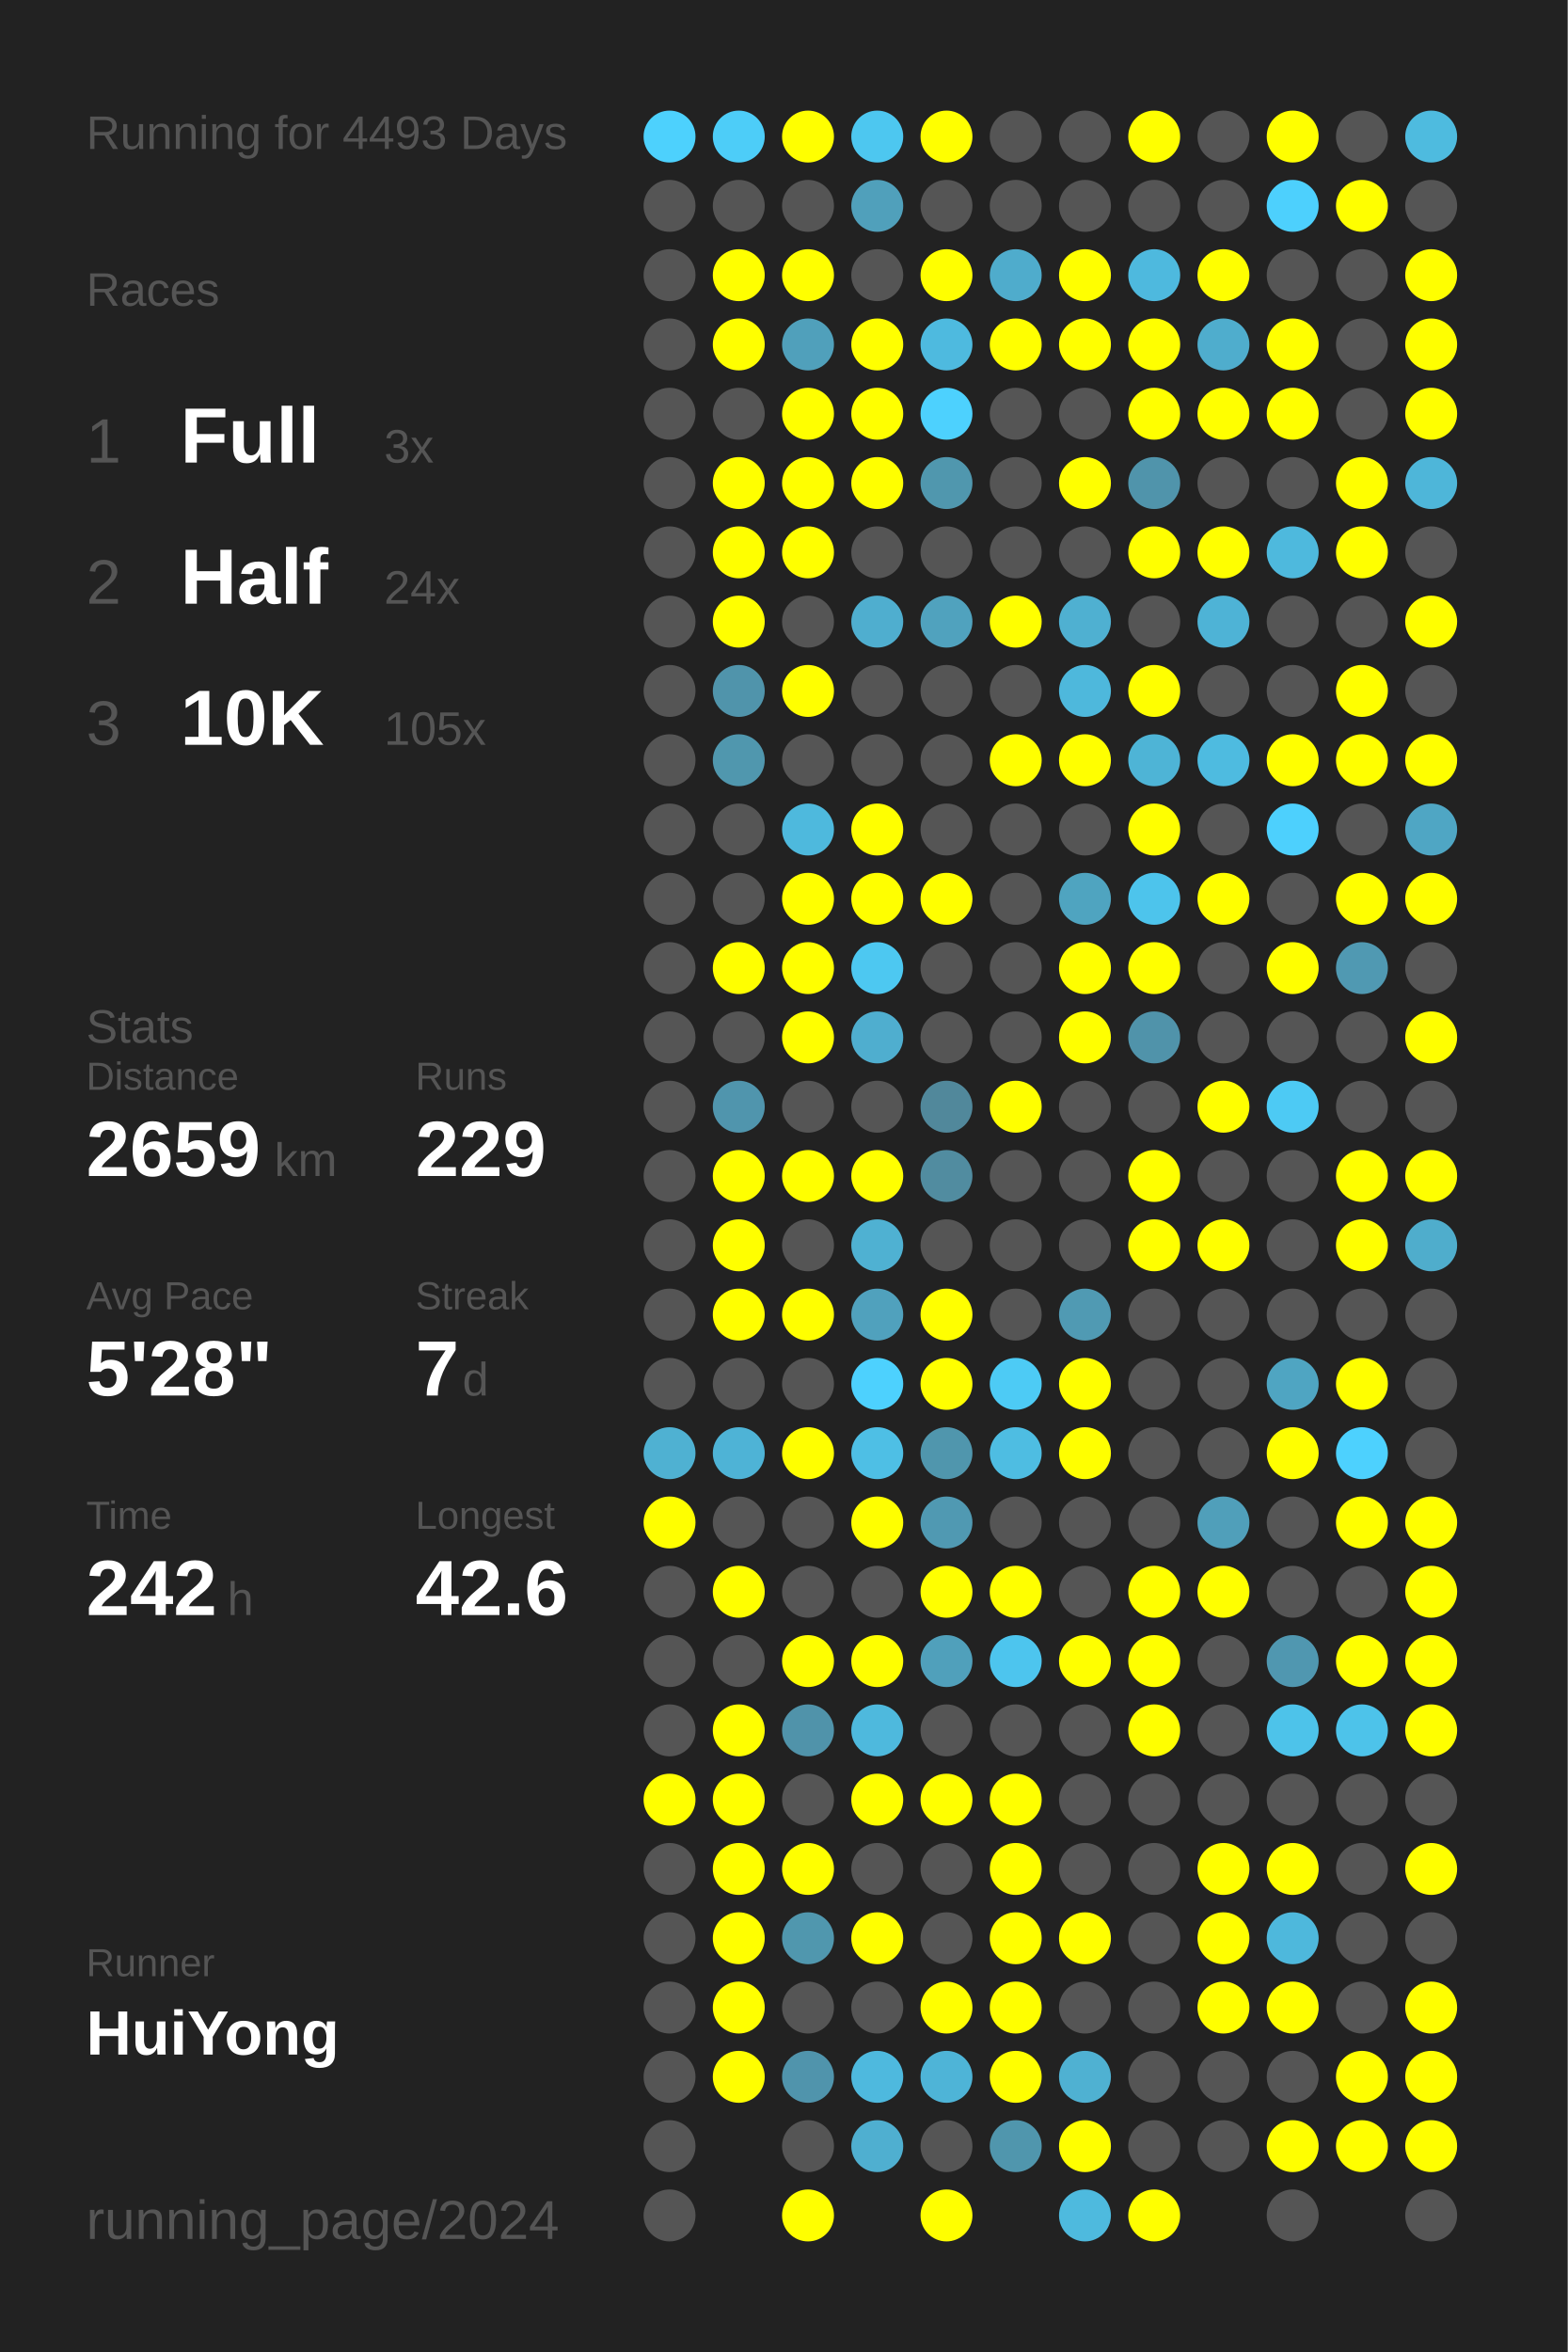
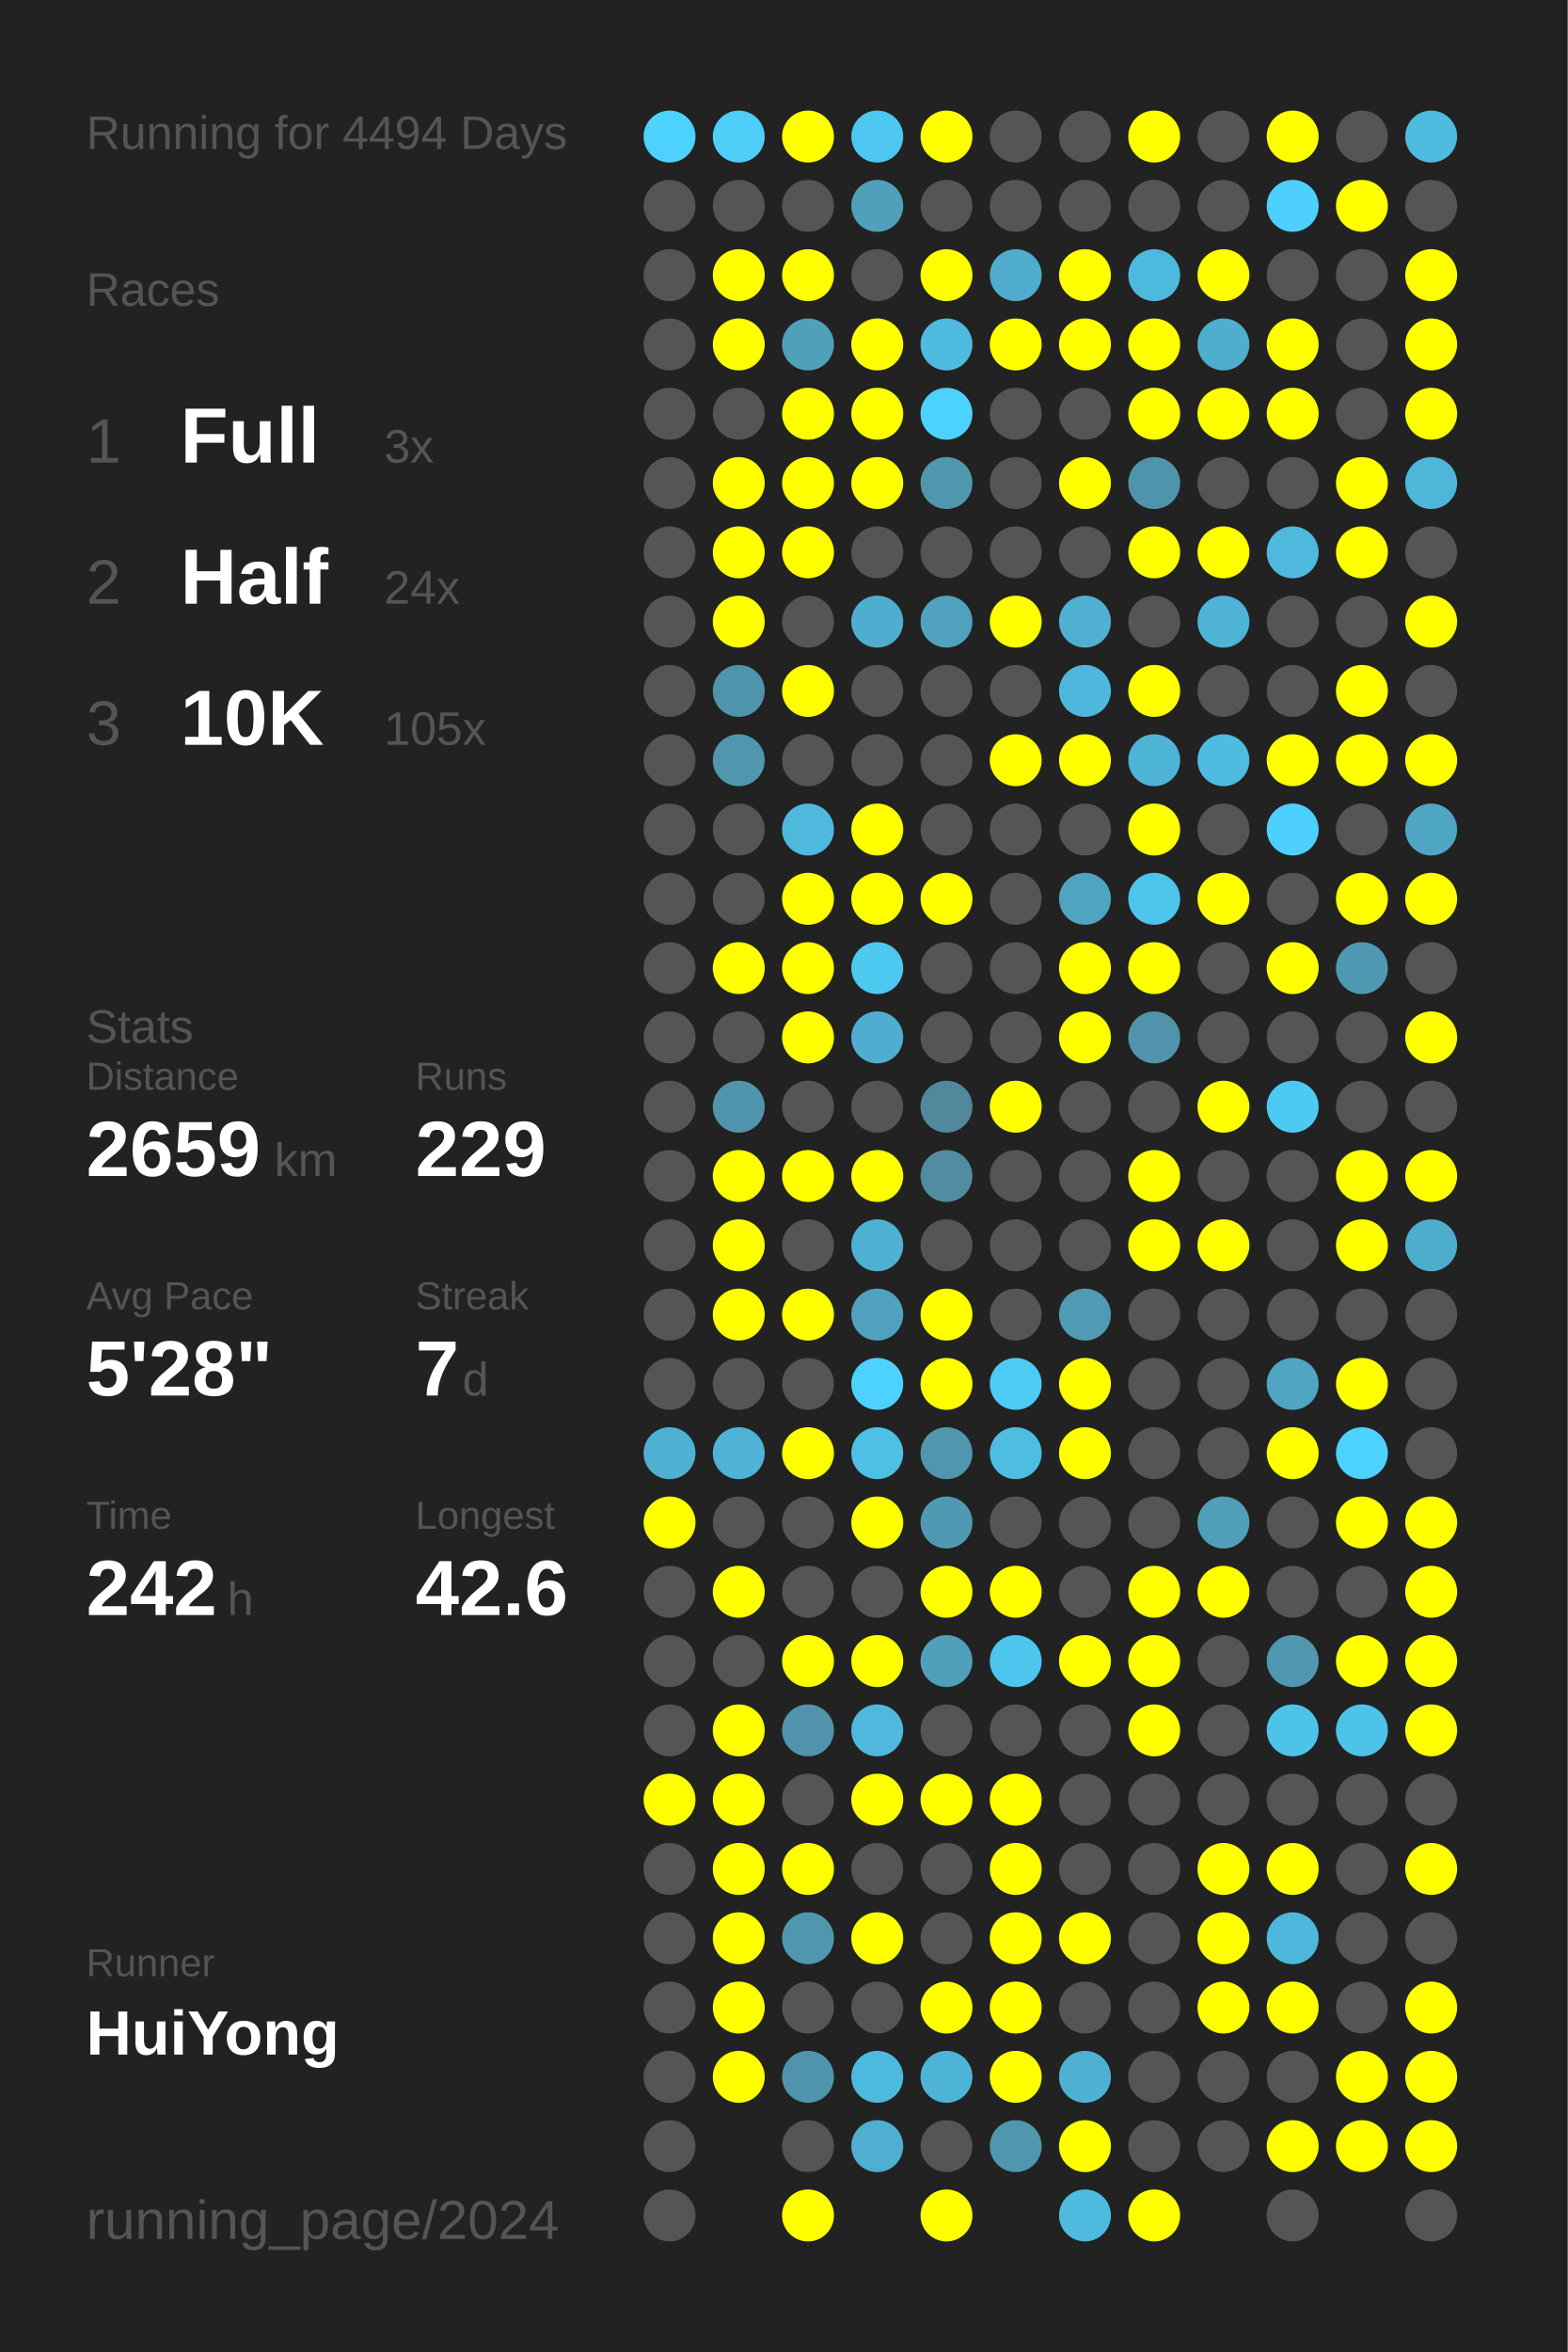
<svg xmlns="http://www.w3.org/2000/svg" baseProfile="full" height="300mm" version="1.1" viewBox="0,0,200,300" width="200mm">
  <defs />
  <rect fill="#222222" height="300" width="200" x="0" y="0" />
-   <text fill="#555555" style="font-size:6px; font-family:Arial;" x="11" y="19">Running for 4493 Days</text>
+   <text fill="#555555" style="font-size:6px; font-family:Arial;" x="11" y="19">Running for 4494 Days</text>
  <text fill="#555555" style="font-size:6px; font-family:Arial;" x="11" y="39">Races</text>
  <text fill="#555555" style="font-size:8px; font-family:Arial;" x="11" y="59">1</text>
  <text fill="#FFFFFF" style="font-size:10px; font-family:Arial; font-weight:bold;" x="23" y="59">Full</text>
  <text fill="#555555" style="font-size:6px; font-family:Arial;" x="49" y="59">3x</text>
  <text fill="#555555" style="font-size:8px; font-family:Arial;" x="11" y="77">2</text>
  <text fill="#FFFFFF" style="font-size:10px; font-family:Arial; font-weight:bold;" x="23" y="77">Half</text>
  <text fill="#555555" style="font-size:6px; font-family:Arial;" x="49" y="77">24x</text>
  <text fill="#555555" style="font-size:8px; font-family:Arial;" x="11" y="95">3</text>
  <text fill="#FFFFFF" style="font-size:10px; font-family:Arial; font-weight:bold;" x="23" y="95">10K</text>
  <text fill="#555555" style="font-size:6px; font-family:Arial;" x="49" y="95">105x</text>
  <text fill="#555555" style="font-size:6px; font-family:Arial;" x="11" y="133">Stats</text>
  <text fill="#555555" style="font-size:5px; font-family:Arial;" x="11" y="139">Distance</text>
  <text fill="#FFFFFF" style="font-size:10px; font-family:Arial; font-weight:bold;" x="11" y="150">2659</text>
  <text fill="#555555" style="font-size:6px; font-family:Arial;" x="35" y="150">km</text>
  <text fill="#555555" style="font-size:5px; font-family:Arial;" x="53" y="139">Runs</text>
  <text fill="#FFFFFF" style="font-size:10px; font-family:Arial; font-weight:bold;" x="53" y="150">229</text>
  <text fill="#555555" style="font-size:5px; font-family:Arial;" x="11" y="167">Avg Pace</text>
  <text fill="#FFFFFF" style="font-size:10px; font-family:Arial; font-weight:bold;" x="11" y="178">5'28"</text>
  <text fill="#555555" style="font-size:5px; font-family:Arial;" x="53" y="167">Streak</text>
  <text fill="#FFFFFF" style="font-size:10px; font-family:Arial; font-weight:bold;" x="53" y="178">7</text>
  <text fill="#555555" style="font-size:6px; font-family:Arial;" x="59" y="178">d</text>
  <text fill="#555555" style="font-size:5px; font-family:Arial;" x="11" y="195">Time</text>
  <text fill="#FFFFFF" style="font-size:10px; font-family:Arial; font-weight:bold;" x="11" y="206">242</text>
  <text fill="#555555" style="font-size:6px; font-family:Arial;" x="29" y="206">h</text>
  <text fill="#555555" style="font-size:5px; font-family:Arial;" x="53" y="195">Longest</text>
  <text fill="#FFFFFF" style="font-size:10px; font-family:Arial; font-weight:bold;" x="53" y="206">42.6</text>
  <text fill="#555555" style="font-size:5px; font-family:Arial;" x="11" y="252.065">Runner</text>
  <text fill="#FFFFFF" style="font-size:8px; font-family:Arial; font-weight:bold;" x="11" y="262.065">HuiYong</text>
  <text fill="#555555" style="font-size:7px; font-family:Arial;" x="11" y="285.581">running_page/2024</text>
  <circle cx="85.417" cy="17.419" fill="#4dd1fd" r="3.312" />
  <circle cx="85.417" cy="26.258" fill="#555555" r="3.312" />
  <circle cx="85.417" cy="35.097" fill="#555555" r="3.312" />
  <circle cx="85.417" cy="43.935" fill="#555555" r="3.312" />
  <circle cx="85.417" cy="52.774" fill="#555555" r="3.312" />
  <circle cx="85.417" cy="61.613" fill="#555555" r="3.312" />
  <circle cx="85.417" cy="70.452" fill="#555555" r="3.312" />
  <circle cx="85.417" cy="79.29" fill="#555555" r="3.312" />
  <circle cx="85.417" cy="88.129" fill="#555555" r="3.312" />
  <circle cx="85.417" cy="96.968" fill="#555555" r="3.312" />
  <circle cx="85.417" cy="105.806" fill="#555555" r="3.312" />
  <circle cx="85.417" cy="114.645" fill="#555555" r="3.312" />
  <circle cx="85.417" cy="123.484" fill="#555555" r="3.312" />
  <circle cx="85.417" cy="132.323" fill="#555555" r="3.312" />
  <circle cx="85.417" cy="141.161" fill="#555555" r="3.312" />
  <circle cx="85.417" cy="150" fill="#555555" r="3.312" />
  <circle cx="85.417" cy="158.839" fill="#555555" r="3.312" />
  <circle cx="85.417" cy="167.677" fill="#555555" r="3.312" />
  <circle cx="85.417" cy="176.516" fill="#555555" r="3.312" />
  <circle cx="85.417" cy="185.355" fill="#4fb1d2" r="3.312" />
  <circle cx="85.417" cy="194.194" fill="#FFFF00" r="3.312" />
  <circle cx="85.417" cy="203.032" fill="#555555" r="3.312" />
  <circle cx="85.417" cy="211.871" fill="#555555" r="3.312" />
  <circle cx="85.417" cy="220.71" fill="#555555" r="3.312" />
  <circle cx="85.417" cy="229.548" fill="#FFFF00" r="3.312" />
  <circle cx="85.417" cy="238.387" fill="#555555" r="3.312" />
  <circle cx="85.417" cy="247.226" fill="#555555" r="3.312" />
  <circle cx="85.417" cy="256.065" fill="#555555" r="3.312" />
  <circle cx="85.417" cy="264.903" fill="#555555" r="3.312" />
  <circle cx="85.417" cy="273.742" fill="#555555" r="3.312" />
  <circle cx="85.417" cy="282.581" fill="#555555" r="3.312" />
  <circle cx="94.25" cy="17.419" fill="#4dcdf8" r="3.312" />
  <circle cx="94.25" cy="26.258" fill="#555555" r="3.312" />
  <circle cx="94.25" cy="35.097" fill="#FFFF00" r="3.312" />
  <circle cx="94.25" cy="43.935" fill="#FFFF00" r="3.312" />
  <circle cx="94.25" cy="52.774" fill="#555555" r="3.312" />
  <circle cx="94.25" cy="61.613" fill="#FFFF00" r="3.312" />
  <circle cx="94.25" cy="70.452" fill="#FFFF00" r="3.312" />
  <circle cx="94.25" cy="79.29" fill="#FFFF00" r="3.312" />
  <circle cx="94.25" cy="88.129" fill="#5094ab" r="3.312" />
  <circle cx="94.25" cy="96.968" fill="#5097ae" r="3.312" />
  <circle cx="94.25" cy="105.806" fill="#555555" r="3.312" />
  <circle cx="94.25" cy="114.645" fill="#555555" r="3.312" />
  <circle cx="94.25" cy="123.484" fill="#FFFF00" r="3.312" />
  <circle cx="94.25" cy="132.323" fill="#555555" r="3.312" />
  <circle cx="94.25" cy="141.161" fill="#5095ad" r="3.312" />
  <circle cx="94.25" cy="150" fill="#FFFF00" r="3.312" />
  <circle cx="94.25" cy="158.839" fill="#FFFF00" r="3.312" />
  <circle cx="94.25" cy="167.677" fill="#FFFF00" r="3.312" />
  <circle cx="94.25" cy="176.516" fill="#555555" r="3.312" />
  <circle cx="94.25" cy="185.355" fill="#4eb3d6" r="3.312" />
  <circle cx="94.25" cy="194.194" fill="#555555" r="3.312" />
  <circle cx="94.25" cy="203.032" fill="#FFFF00" r="3.312" />
  <circle cx="94.25" cy="211.871" fill="#555555" r="3.312" />
  <circle cx="94.25" cy="220.71" fill="#FFFF00" r="3.312" />
  <circle cx="94.25" cy="229.548" fill="#FFFF00" r="3.312" />
  <circle cx="94.25" cy="238.387" fill="#FFFF00" r="3.312" />
  <circle cx="94.25" cy="247.226" fill="#FFFF00" r="3.312" />
  <circle cx="94.25" cy="256.065" fill="#FFFF00" r="3.312" />
  <circle cx="94.25" cy="264.903" fill="#FFFF00" r="3.312" />
  <circle cx="103.083" cy="17.419" fill="#FFFF00" r="3.312" />
  <circle cx="103.083" cy="26.258" fill="#555555" r="3.312" />
  <circle cx="103.083" cy="35.097" fill="#FFFF00" r="3.312" />
  <circle cx="103.083" cy="43.935" fill="#50a0bb" r="3.312" />
  <circle cx="103.083" cy="52.774" fill="#FFFF00" r="3.312" />
  <circle cx="103.083" cy="61.613" fill="#FFFF00" r="3.312" />
  <circle cx="103.083" cy="70.452" fill="#FFFF00" r="3.312" />
  <circle cx="103.083" cy="79.29" fill="#555555" r="3.312" />
  <circle cx="103.083" cy="88.129" fill="#FFFF00" r="3.312" />
  <circle cx="103.083" cy="96.968" fill="#555555" r="3.312" />
  <circle cx="103.083" cy="105.806" fill="#4eb9dd" r="3.312" />
  <circle cx="103.083" cy="114.645" fill="#FFFF00" r="3.312" />
  <circle cx="103.083" cy="123.484" fill="#FFFF00" r="3.312" />
  <circle cx="103.083" cy="132.323" fill="#FFFF00" r="3.312" />
  <circle cx="103.083" cy="141.161" fill="#555555" r="3.312" />
  <circle cx="103.083" cy="150" fill="#FFFF00" r="3.312" />
  <circle cx="103.083" cy="158.839" fill="#555555" r="3.312" />
  <circle cx="103.083" cy="167.677" fill="#FFFF00" r="3.312" />
  <circle cx="103.083" cy="176.516" fill="#555555" r="3.312" />
  <circle cx="103.083" cy="185.355" fill="#FFFF00" r="3.312" />
  <circle cx="103.083" cy="194.194" fill="#555555" r="3.312" />
  <circle cx="103.083" cy="203.032" fill="#555555" r="3.312" />
  <circle cx="103.083" cy="211.871" fill="#FFFF00" r="3.312" />
  <circle cx="103.083" cy="220.71" fill="#5093aa" r="3.312" />
  <circle cx="103.083" cy="229.548" fill="#555555" r="3.312" />
  <circle cx="103.083" cy="238.387" fill="#FFFF00" r="3.312" />
  <circle cx="103.083" cy="247.226" fill="#5097ae" r="3.312" />
  <circle cx="103.083" cy="256.065" fill="#555555" r="3.312" />
  <circle cx="103.083" cy="264.903" fill="#5094ac" r="3.312" />
  <circle cx="103.083" cy="273.742" fill="#555555" r="3.312" />
  <circle cx="103.083" cy="282.581" fill="#FFFF00" r="3.312" />
  <circle cx="111.917" cy="17.419" fill="#4dc7f0" r="3.312" />
  <circle cx="111.917" cy="26.258" fill="#50a0bb" r="3.312" />
  <circle cx="111.917" cy="35.097" fill="#555555" r="3.312" />
  <circle cx="111.917" cy="43.935" fill="#FFFF00" r="3.312" />
  <circle cx="111.917" cy="52.774" fill="#FFFF00" r="3.312" />
  <circle cx="111.917" cy="61.613" fill="#FFFF00" r="3.312" />
  <circle cx="111.917" cy="70.452" fill="#555555" r="3.312" />
  <circle cx="111.917" cy="79.29" fill="#4faecf" r="3.312" />
  <circle cx="111.917" cy="88.129" fill="#555555" r="3.312" />
  <circle cx="111.917" cy="96.968" fill="#555555" r="3.312" />
  <circle cx="111.917" cy="105.806" fill="#FFFF00" r="3.312" />
  <circle cx="111.917" cy="114.645" fill="#FFFF00" r="3.312" />
  <circle cx="111.917" cy="123.484" fill="#4dc8f1" r="3.312" />
  <circle cx="111.917" cy="132.323" fill="#4faecf" r="3.312" />
  <circle cx="111.917" cy="141.161" fill="#555555" r="3.312" />
  <circle cx="111.917" cy="150" fill="#FFFF00" r="3.312" />
  <circle cx="111.917" cy="158.839" fill="#4fb1d2" r="3.312" />
  <circle cx="111.917" cy="167.677" fill="#50a1bd" r="3.312" />
  <circle cx="111.917" cy="176.516" fill="#4dd1fe" r="3.312" />
  <circle cx="111.917" cy="185.355" fill="#4ebfe5" r="3.312" />
  <circle cx="111.917" cy="194.194" fill="#FFFF00" r="3.312" />
  <circle cx="111.917" cy="203.032" fill="#555555" r="3.312" />
  <circle cx="111.917" cy="211.871" fill="#FFFF00" r="3.312" />
  <circle cx="111.917" cy="220.71" fill="#4eb9dd" r="3.312" />
  <circle cx="111.917" cy="229.548" fill="#FFFF00" r="3.312" />
  <circle cx="111.917" cy="238.387" fill="#555555" r="3.312" />
  <circle cx="111.917" cy="247.226" fill="#FFFF00" r="3.312" />
  <circle cx="111.917" cy="256.065" fill="#555555" r="3.312" />
  <circle cx="111.917" cy="264.903" fill="#4eb9de" r="3.312" />
  <circle cx="111.917" cy="273.742" fill="#4fafd0" r="3.312" />
  <circle cx="120.75" cy="17.419" fill="#FFFF00" r="3.312" />
  <circle cx="120.75" cy="26.258" fill="#555555" r="3.312" />
  <circle cx="120.75" cy="35.097" fill="#FFFF00" r="3.312" />
  <circle cx="120.75" cy="43.935" fill="#4ebadf" r="3.312" />
  <circle cx="120.75" cy="52.774" fill="#4dd1fe" r="3.312" />
  <circle cx="120.75" cy="61.613" fill="#5097ae" r="3.312" />
  <circle cx="120.75" cy="70.452" fill="#555555" r="3.312" />
  <circle cx="120.75" cy="79.29" fill="#50a2be" r="3.312" />
  <circle cx="120.75" cy="88.129" fill="#555555" r="3.312" />
  <circle cx="120.75" cy="96.968" fill="#555555" r="3.312" />
  <circle cx="120.75" cy="105.806" fill="#555555" r="3.312" />
  <circle cx="120.75" cy="114.645" fill="#FFFF00" r="3.312" />
  <circle cx="120.75" cy="123.484" fill="#555555" r="3.312" />
  <circle cx="120.75" cy="132.323" fill="#555555" r="3.312" />
  <circle cx="120.75" cy="141.161" fill="#51889b" r="3.312" />
  <circle cx="120.75" cy="150" fill="#518ca0" r="3.312" />
  <circle cx="120.75" cy="158.839" fill="#555555" r="3.312" />
  <circle cx="120.75" cy="167.677" fill="#FFFF00" r="3.312" />
  <circle cx="120.75" cy="176.516" fill="#FFFF00" r="3.312" />
  <circle cx="120.75" cy="185.355" fill="#5096ad" r="3.312" />
  <circle cx="120.75" cy="194.194" fill="#5099b2" r="3.312" />
  <circle cx="120.75" cy="203.032" fill="#FFFF00" r="3.312" />
  <circle cx="120.75" cy="211.871" fill="#50a0bb" r="3.312" />
  <circle cx="120.75" cy="220.71" fill="#555555" r="3.312" />
  <circle cx="120.75" cy="229.548" fill="#FFFF00" r="3.312" />
  <circle cx="120.75" cy="238.387" fill="#555555" r="3.312" />
  <circle cx="120.75" cy="247.226" fill="#555555" r="3.312" />
  <circle cx="120.75" cy="256.065" fill="#FFFF00" r="3.312" />
  <circle cx="120.75" cy="264.903" fill="#4eb4d7" r="3.312" />
  <circle cx="120.75" cy="273.742" fill="#555555" r="3.312" />
  <circle cx="120.75" cy="282.581" fill="#FFFF00" r="3.312" />
  <circle cx="129.583" cy="17.419" fill="#555555" r="3.312" />
  <circle cx="129.583" cy="26.258" fill="#555555" r="3.312" />
  <circle cx="129.583" cy="35.097" fill="#4faccc" r="3.312" />
  <circle cx="129.583" cy="43.935" fill="#FFFF00" r="3.312" />
  <circle cx="129.583" cy="52.774" fill="#555555" r="3.312" />
  <circle cx="129.583" cy="61.613" fill="#555555" r="3.312" />
  <circle cx="129.583" cy="70.452" fill="#555555" r="3.312" />
  <circle cx="129.583" cy="79.29" fill="#FFFF00" r="3.312" />
  <circle cx="129.583" cy="88.129" fill="#555555" r="3.312" />
  <circle cx="129.583" cy="96.968" fill="#FFFF00" r="3.312" />
  <circle cx="129.583" cy="105.806" fill="#555555" r="3.312" />
  <circle cx="129.583" cy="114.645" fill="#555555" r="3.312" />
  <circle cx="129.583" cy="123.484" fill="#555555" r="3.312" />
  <circle cx="129.583" cy="132.323" fill="#555555" r="3.312" />
  <circle cx="129.583" cy="141.161" fill="#FFFF00" r="3.312" />
  <circle cx="129.583" cy="150" fill="#555555" r="3.312" />
  <circle cx="129.583" cy="158.839" fill="#555555" r="3.312" />
  <circle cx="129.583" cy="167.677" fill="#555555" r="3.312" />
  <circle cx="129.583" cy="176.516" fill="#4dcbf5" r="3.312" />
  <circle cx="129.583" cy="185.355" fill="#4ebde2" r="3.312" />
  <circle cx="129.583" cy="194.194" fill="#555555" r="3.312" />
  <circle cx="129.583" cy="203.032" fill="#FFFF00" r="3.312" />
  <circle cx="129.583" cy="211.871" fill="#4dc5ee" r="3.312" />
  <circle cx="129.583" cy="220.71" fill="#555555" r="3.312" />
  <circle cx="129.583" cy="229.548" fill="#FFFF00" r="3.312" />
  <circle cx="129.583" cy="238.387" fill="#FFFF00" r="3.312" />
  <circle cx="129.583" cy="247.226" fill="#FFFF00" r="3.312" />
  <circle cx="129.583" cy="256.065" fill="#FFFF00" r="3.312" />
  <circle cx="129.583" cy="264.903" fill="#FFFF00" r="3.312" />
  <circle cx="129.583" cy="273.742" fill="#5096ad" r="3.312" />
  <circle cx="138.417" cy="17.419" fill="#555555" r="3.312" />
  <circle cx="138.417" cy="26.258" fill="#555555" r="3.312" />
  <circle cx="138.417" cy="35.097" fill="#FFFF00" r="3.312" />
  <circle cx="138.417" cy="43.935" fill="#FFFF00" r="3.312" />
  <circle cx="138.417" cy="52.774" fill="#555555" r="3.312" />
  <circle cx="138.417" cy="61.613" fill="#FFFF00" r="3.312" />
  <circle cx="138.417" cy="70.452" fill="#555555" r="3.312" />
  <circle cx="138.417" cy="79.29" fill="#4fb0d1" r="3.312" />
  <circle cx="138.417" cy="88.129" fill="#4eb8dc" r="3.312" />
  <circle cx="138.417" cy="96.968" fill="#FFFF00" r="3.312" />
  <circle cx="138.417" cy="105.806" fill="#555555" r="3.312" />
  <circle cx="138.417" cy="114.645" fill="#4fa4c0" r="3.312" />
  <circle cx="138.417" cy="123.484" fill="#FFFF00" r="3.312" />
  <circle cx="138.417" cy="132.323" fill="#FFFF00" r="3.312" />
  <circle cx="138.417" cy="141.161" fill="#555555" r="3.312" />
  <circle cx="138.417" cy="150" fill="#555555" r="3.312" />
  <circle cx="138.417" cy="158.839" fill="#555555" r="3.312" />
  <circle cx="138.417" cy="167.677" fill="#509ab3" r="3.312" />
  <circle cx="138.417" cy="176.516" fill="#FFFF00" r="3.312" />
  <circle cx="138.417" cy="185.355" fill="#FFFF00" r="3.312" />
  <circle cx="138.417" cy="194.194" fill="#555555" r="3.312" />
  <circle cx="138.417" cy="203.032" fill="#555555" r="3.312" />
  <circle cx="138.417" cy="211.871" fill="#FFFF00" r="3.312" />
  <circle cx="138.417" cy="220.71" fill="#555555" r="3.312" />
  <circle cx="138.417" cy="229.548" fill="#555555" r="3.312" />
  <circle cx="138.417" cy="238.387" fill="#555555" r="3.312" />
  <circle cx="138.417" cy="247.226" fill="#FFFF00" r="3.312" />
  <circle cx="138.417" cy="256.065" fill="#555555" r="3.312" />
  <circle cx="138.417" cy="264.903" fill="#4fb1d2" r="3.312" />
  <circle cx="138.417" cy="273.742" fill="#FFFF00" r="3.312" />
  <circle cx="138.417" cy="282.581" fill="#4ebade" r="3.312" />
  <circle cx="147.25" cy="17.419" fill="#FFFF00" r="3.312" />
  <circle cx="147.25" cy="26.258" fill="#555555" r="3.312" />
  <circle cx="147.25" cy="35.097" fill="#4eb9de" r="3.312" />
  <circle cx="147.25" cy="43.935" fill="#FFFF00" r="3.312" />
  <circle cx="147.25" cy="52.774" fill="#FFFF00" r="3.312" />
  <circle cx="147.25" cy="61.613" fill="#5094ab" r="3.312" />
  <circle cx="147.25" cy="70.452" fill="#FFFF00" r="3.312" />
  <circle cx="147.25" cy="79.29" fill="#555555" r="3.312" />
  <circle cx="147.25" cy="88.129" fill="#FFFF00" r="3.312" />
  <circle cx="147.25" cy="96.968" fill="#4eb4d6" r="3.312" />
  <circle cx="147.25" cy="105.806" fill="#FFFF00" r="3.312" />
  <circle cx="147.25" cy="114.645" fill="#4dc4ec" r="3.312" />
  <circle cx="147.25" cy="123.484" fill="#FFFF00" r="3.312" />
  <circle cx="147.25" cy="132.323" fill="#5093aa" r="3.312" />
  <circle cx="147.25" cy="141.161" fill="#555555" r="3.312" />
  <circle cx="147.25" cy="150" fill="#FFFF00" r="3.312" />
  <circle cx="147.25" cy="158.839" fill="#FFFF00" r="3.312" />
  <circle cx="147.25" cy="167.677" fill="#555555" r="3.312" />
  <circle cx="147.25" cy="176.516" fill="#555555" r="3.312" />
  <circle cx="147.25" cy="185.355" fill="#555555" r="3.312" />
  <circle cx="147.25" cy="194.194" fill="#555555" r="3.312" />
  <circle cx="147.25" cy="203.032" fill="#FFFF00" r="3.312" />
  <circle cx="147.25" cy="211.871" fill="#FFFF00" r="3.312" />
  <circle cx="147.25" cy="220.71" fill="#FFFF00" r="3.312" />
  <circle cx="147.25" cy="229.548" fill="#555555" r="3.312" />
  <circle cx="147.25" cy="238.387" fill="#555555" r="3.312" />
  <circle cx="147.25" cy="247.226" fill="#555555" r="3.312" />
  <circle cx="147.25" cy="256.065" fill="#555555" r="3.312" />
  <circle cx="147.25" cy="264.903" fill="#555555" r="3.312" />
  <circle cx="147.25" cy="273.742" fill="#555555" r="3.312" />
  <circle cx="147.25" cy="282.581" fill="#FFFF00" r="3.312" />
  <circle cx="156.083" cy="17.419" fill="#555555" r="3.312" />
  <circle cx="156.083" cy="26.258" fill="#555555" r="3.312" />
  <circle cx="156.083" cy="35.097" fill="#FFFF00" r="3.312" />
  <circle cx="156.083" cy="43.935" fill="#4fadcd" r="3.312" />
  <circle cx="156.083" cy="52.774" fill="#FFFF00" r="3.312" />
  <circle cx="156.083" cy="61.613" fill="#555555" r="3.312" />
  <circle cx="156.083" cy="70.452" fill="#FFFF00" r="3.312" />
  <circle cx="156.083" cy="79.29" fill="#4eb3d6" r="3.312" />
  <circle cx="156.083" cy="88.129" fill="#555555" r="3.312" />
  <circle cx="156.083" cy="96.968" fill="#4ebbe0" r="3.312" />
  <circle cx="156.083" cy="105.806" fill="#555555" r="3.312" />
  <circle cx="156.083" cy="114.645" fill="#FFFF00" r="3.312" />
  <circle cx="156.083" cy="123.484" fill="#555555" r="3.312" />
  <circle cx="156.083" cy="132.323" fill="#555555" r="3.312" />
  <circle cx="156.083" cy="141.161" fill="#FFFF00" r="3.312" />
  <circle cx="156.083" cy="150" fill="#555555" r="3.312" />
  <circle cx="156.083" cy="158.839" fill="#FFFF00" r="3.312" />
  <circle cx="156.083" cy="167.677" fill="#555555" r="3.312" />
  <circle cx="156.083" cy="176.516" fill="#555555" r="3.312" />
  <circle cx="156.083" cy="185.355" fill="#555555" r="3.312" />
  <circle cx="156.083" cy="194.194" fill="#509fba" r="3.312" />
  <circle cx="156.083" cy="203.032" fill="#FFFF00" r="3.312" />
  <circle cx="156.083" cy="211.871" fill="#555555" r="3.312" />
  <circle cx="156.083" cy="220.71" fill="#555555" r="3.312" />
  <circle cx="156.083" cy="229.548" fill="#555555" r="3.312" />
  <circle cx="156.083" cy="238.387" fill="#FFFF00" r="3.312" />
  <circle cx="156.083" cy="247.226" fill="#FFFF00" r="3.312" />
  <circle cx="156.083" cy="256.065" fill="#FFFF00" r="3.312" />
  <circle cx="156.083" cy="264.903" fill="#555555" r="3.312" />
  <circle cx="156.083" cy="273.742" fill="#555555" r="3.312" />
  <circle cx="164.917" cy="17.419" fill="#FFFF00" r="3.312" />
  <circle cx="164.917" cy="26.258" fill="#4dd0fd" r="3.312" />
  <circle cx="164.917" cy="35.097" fill="#555555" r="3.312" />
  <circle cx="164.917" cy="43.935" fill="#FFFF00" r="3.312" />
  <circle cx="164.917" cy="52.774" fill="#FFFF00" r="3.312" />
  <circle cx="164.917" cy="61.613" fill="#555555" r="3.312" />
  <circle cx="164.917" cy="70.452" fill="#4eb9dd" r="3.312" />
  <circle cx="164.917" cy="79.29" fill="#555555" r="3.312" />
  <circle cx="164.917" cy="88.129" fill="#555555" r="3.312" />
  <circle cx="164.917" cy="96.968" fill="#FFFF00" r="3.312" />
  <circle cx="164.917" cy="105.806" fill="#4dd0fd" r="3.312" />
  <circle cx="164.917" cy="114.645" fill="#555555" r="3.312" />
  <circle cx="164.917" cy="123.484" fill="#FFFF00" r="3.312" />
  <circle cx="164.917" cy="132.323" fill="#555555" r="3.312" />
  <circle cx="164.917" cy="141.161" fill="#4dcaf4" r="3.312" />
  <circle cx="164.917" cy="150" fill="#555555" r="3.312" />
  <circle cx="164.917" cy="158.839" fill="#555555" r="3.312" />
  <circle cx="164.917" cy="167.677" fill="#555555" r="3.312" />
  <circle cx="164.917" cy="176.516" fill="#4fa5c2" r="3.312" />
  <circle cx="164.917" cy="185.355" fill="#FFFF00" r="3.312" />
  <circle cx="164.917" cy="194.194" fill="#555555" r="3.312" />
  <circle cx="164.917" cy="203.032" fill="#555555" r="3.312" />
  <circle cx="164.917" cy="211.871" fill="#5097b0" r="3.312" />
  <circle cx="164.917" cy="220.71" fill="#4dc3ea" r="3.312" />
  <circle cx="164.917" cy="229.548" fill="#555555" r="3.312" />
  <circle cx="164.917" cy="238.387" fill="#FFFF00" r="3.312" />
  <circle cx="164.917" cy="247.226" fill="#4eb8dc" r="3.312" />
  <circle cx="164.917" cy="256.065" fill="#FFFF00" r="3.312" />
  <circle cx="164.917" cy="264.903" fill="#555555" r="3.312" />
  <circle cx="164.917" cy="273.742" fill="#FFFF00" r="3.312" />
  <circle cx="164.917" cy="282.581" fill="#555555" r="3.312" />
  <circle cx="173.75" cy="17.419" fill="#555555" r="3.312" />
  <circle cx="173.75" cy="26.258" fill="#FFFF00" r="3.312" />
  <circle cx="173.75" cy="35.097" fill="#555555" r="3.312" />
  <circle cx="173.75" cy="43.935" fill="#555555" r="3.312" />
  <circle cx="173.75" cy="52.774" fill="#555555" r="3.312" />
  <circle cx="173.75" cy="61.613" fill="#FFFF00" r="3.312" />
  <circle cx="173.75" cy="70.452" fill="#FFFF00" r="3.312" />
  <circle cx="173.75" cy="79.29" fill="#555555" r="3.312" />
  <circle cx="173.75" cy="88.129" fill="#FFFF00" r="3.312" />
  <circle cx="173.75" cy="96.968" fill="#FFFF00" r="3.312" />
  <circle cx="173.75" cy="105.806" fill="#555555" r="3.312" />
  <circle cx="173.75" cy="114.645" fill="#FFFF00" r="3.312" />
  <circle cx="173.75" cy="123.484" fill="#5099b2" r="3.312" />
  <circle cx="173.75" cy="132.323" fill="#555555" r="3.312" />
  <circle cx="173.75" cy="141.161" fill="#555555" r="3.312" />
  <circle cx="173.75" cy="150" fill="#FFFF00" r="3.312" />
  <circle cx="173.75" cy="158.839" fill="#FFFF00" r="3.312" />
  <circle cx="173.75" cy="167.677" fill="#555555" r="3.312" />
  <circle cx="173.75" cy="176.516" fill="#FFFF00" r="3.312" />
  <circle cx="173.75" cy="185.355" fill="#4dd1fe" r="3.312" />
  <circle cx="173.75" cy="194.194" fill="#FFFF00" r="3.312" />
  <circle cx="173.75" cy="203.032" fill="#555555" r="3.312" />
  <circle cx="173.75" cy="211.871" fill="#FFFF00" r="3.312" />
  <circle cx="173.75" cy="220.71" fill="#4dc3ea" r="3.312" />
  <circle cx="173.75" cy="229.548" fill="#555555" r="3.312" />
  <circle cx="173.75" cy="238.387" fill="#555555" r="3.312" />
  <circle cx="173.75" cy="247.226" fill="#555555" r="3.312" />
  <circle cx="173.75" cy="256.065" fill="#555555" r="3.312" />
  <circle cx="173.75" cy="264.903" fill="#FFFF00" r="3.312" />
  <circle cx="173.75" cy="273.742" fill="#FFFF00" r="3.312" />
  <circle cx="182.583" cy="17.419" fill="#4ebbdf" r="3.312" />
  <circle cx="182.583" cy="26.258" fill="#555555" r="3.312" />
  <circle cx="182.583" cy="35.097" fill="#FFFF00" r="3.312" />
  <circle cx="182.583" cy="43.935" fill="#FFFF00" r="3.312" />
  <circle cx="182.583" cy="52.774" fill="#FFFF00" r="3.312" />
  <circle cx="182.583" cy="61.613" fill="#4eb6d9" r="3.312" />
  <circle cx="182.583" cy="70.452" fill="#555555" r="3.312" />
  <circle cx="182.583" cy="79.29" fill="#FFFF00" r="3.312" />
  <circle cx="182.583" cy="88.129" fill="#555555" r="3.312" />
  <circle cx="182.583" cy="96.968" fill="#FFFF00" r="3.312" />
  <circle cx="182.583" cy="105.806" fill="#4fa6c4" r="3.312" />
  <circle cx="182.583" cy="114.645" fill="#FFFF00" r="3.312" />
  <circle cx="182.583" cy="123.484" fill="#555555" r="3.312" />
  <circle cx="182.583" cy="132.323" fill="#FFFF00" r="3.312" />
  <circle cx="182.583" cy="141.161" fill="#555555" r="3.312" />
  <circle cx="182.583" cy="150" fill="#FFFF00" r="3.312" />
  <circle cx="182.583" cy="158.839" fill="#4fadcc" r="3.312" />
  <circle cx="182.583" cy="167.677" fill="#555555" r="3.312" />
  <circle cx="182.583" cy="176.516" fill="#555555" r="3.312" />
  <circle cx="182.583" cy="185.355" fill="#555555" r="3.312" />
  <circle cx="182.583" cy="194.194" fill="#FFFF00" r="3.312" />
  <circle cx="182.583" cy="203.032" fill="#FFFF00" r="3.312" />
  <circle cx="182.583" cy="211.871" fill="#FFFF00" r="3.312" />
  <circle cx="182.583" cy="220.71" fill="#FFFF00" r="3.312" />
  <circle cx="182.583" cy="229.548" fill="#555555" r="3.312" />
  <circle cx="182.583" cy="238.387" fill="#FFFF00" r="3.312" />
  <circle cx="182.583" cy="247.226" fill="#555555" r="3.312" />
  <circle cx="182.583" cy="256.065" fill="#FFFF00" r="3.312" />
  <circle cx="182.583" cy="264.903" fill="#FFFF00" r="3.312" />
  <circle cx="182.583" cy="273.742" fill="#FFFF00" r="3.312" />
  <circle cx="182.583" cy="282.581" fill="#555555" r="3.312" />
</svg>
